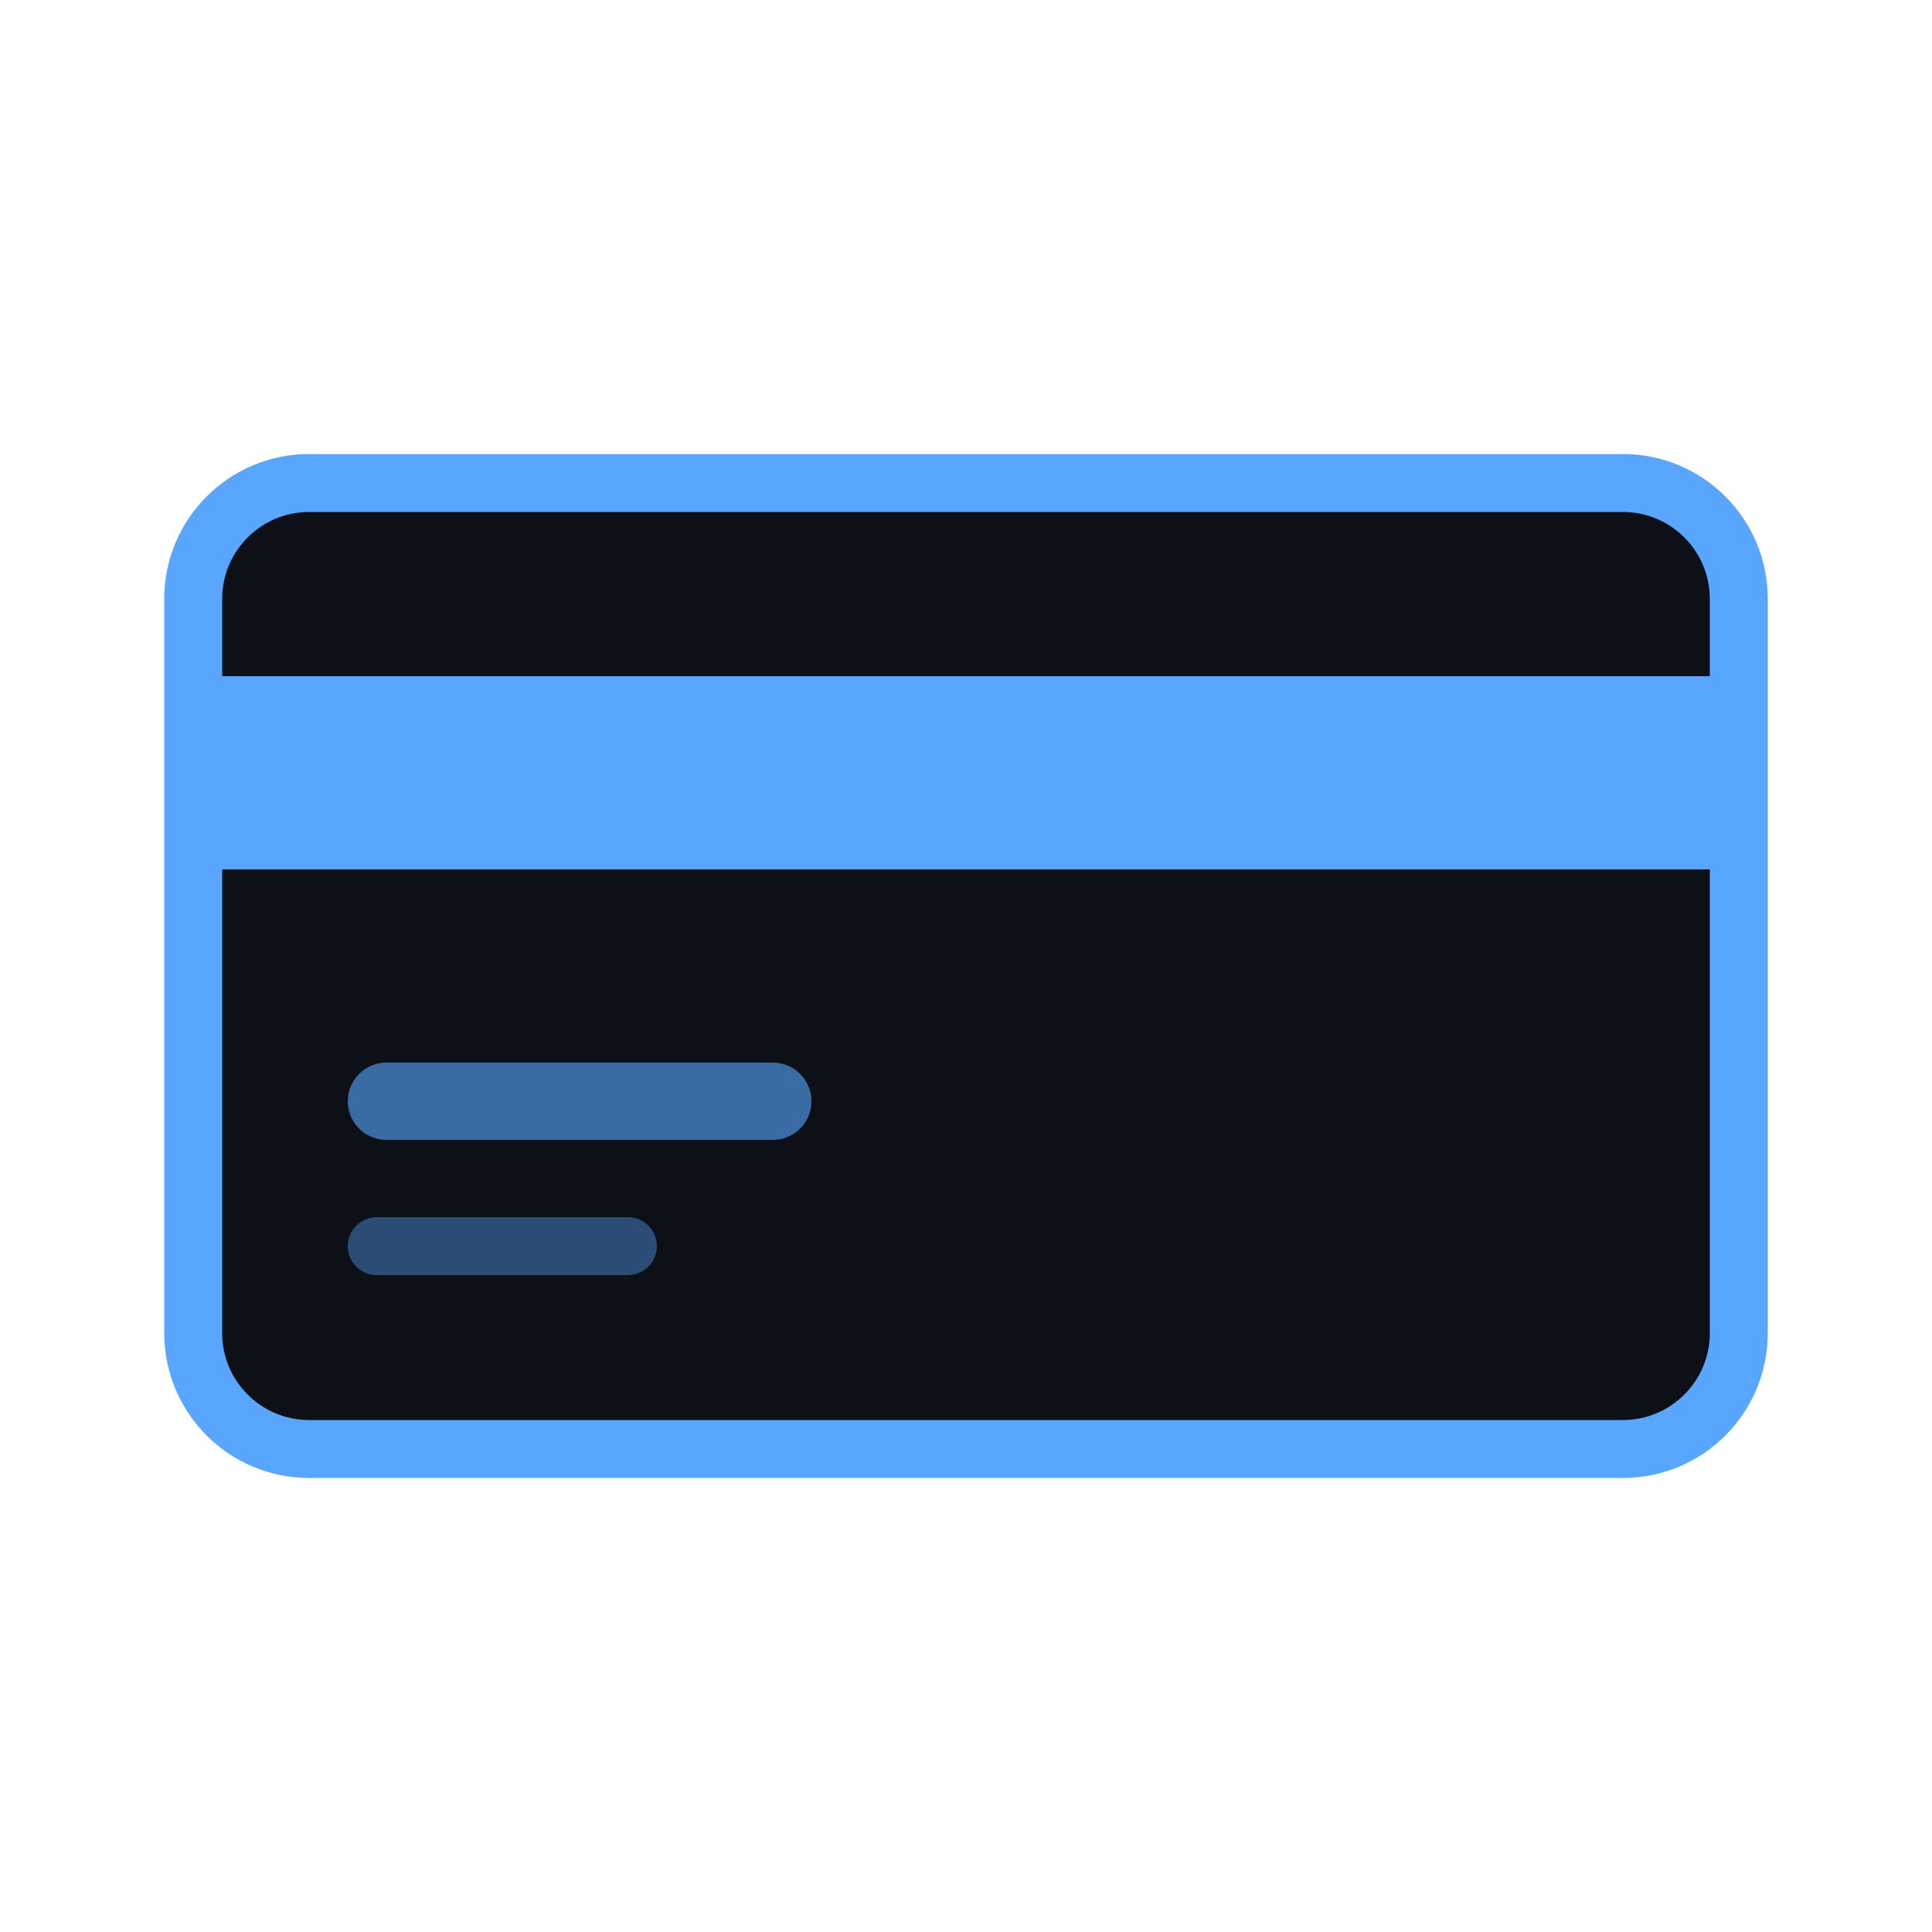
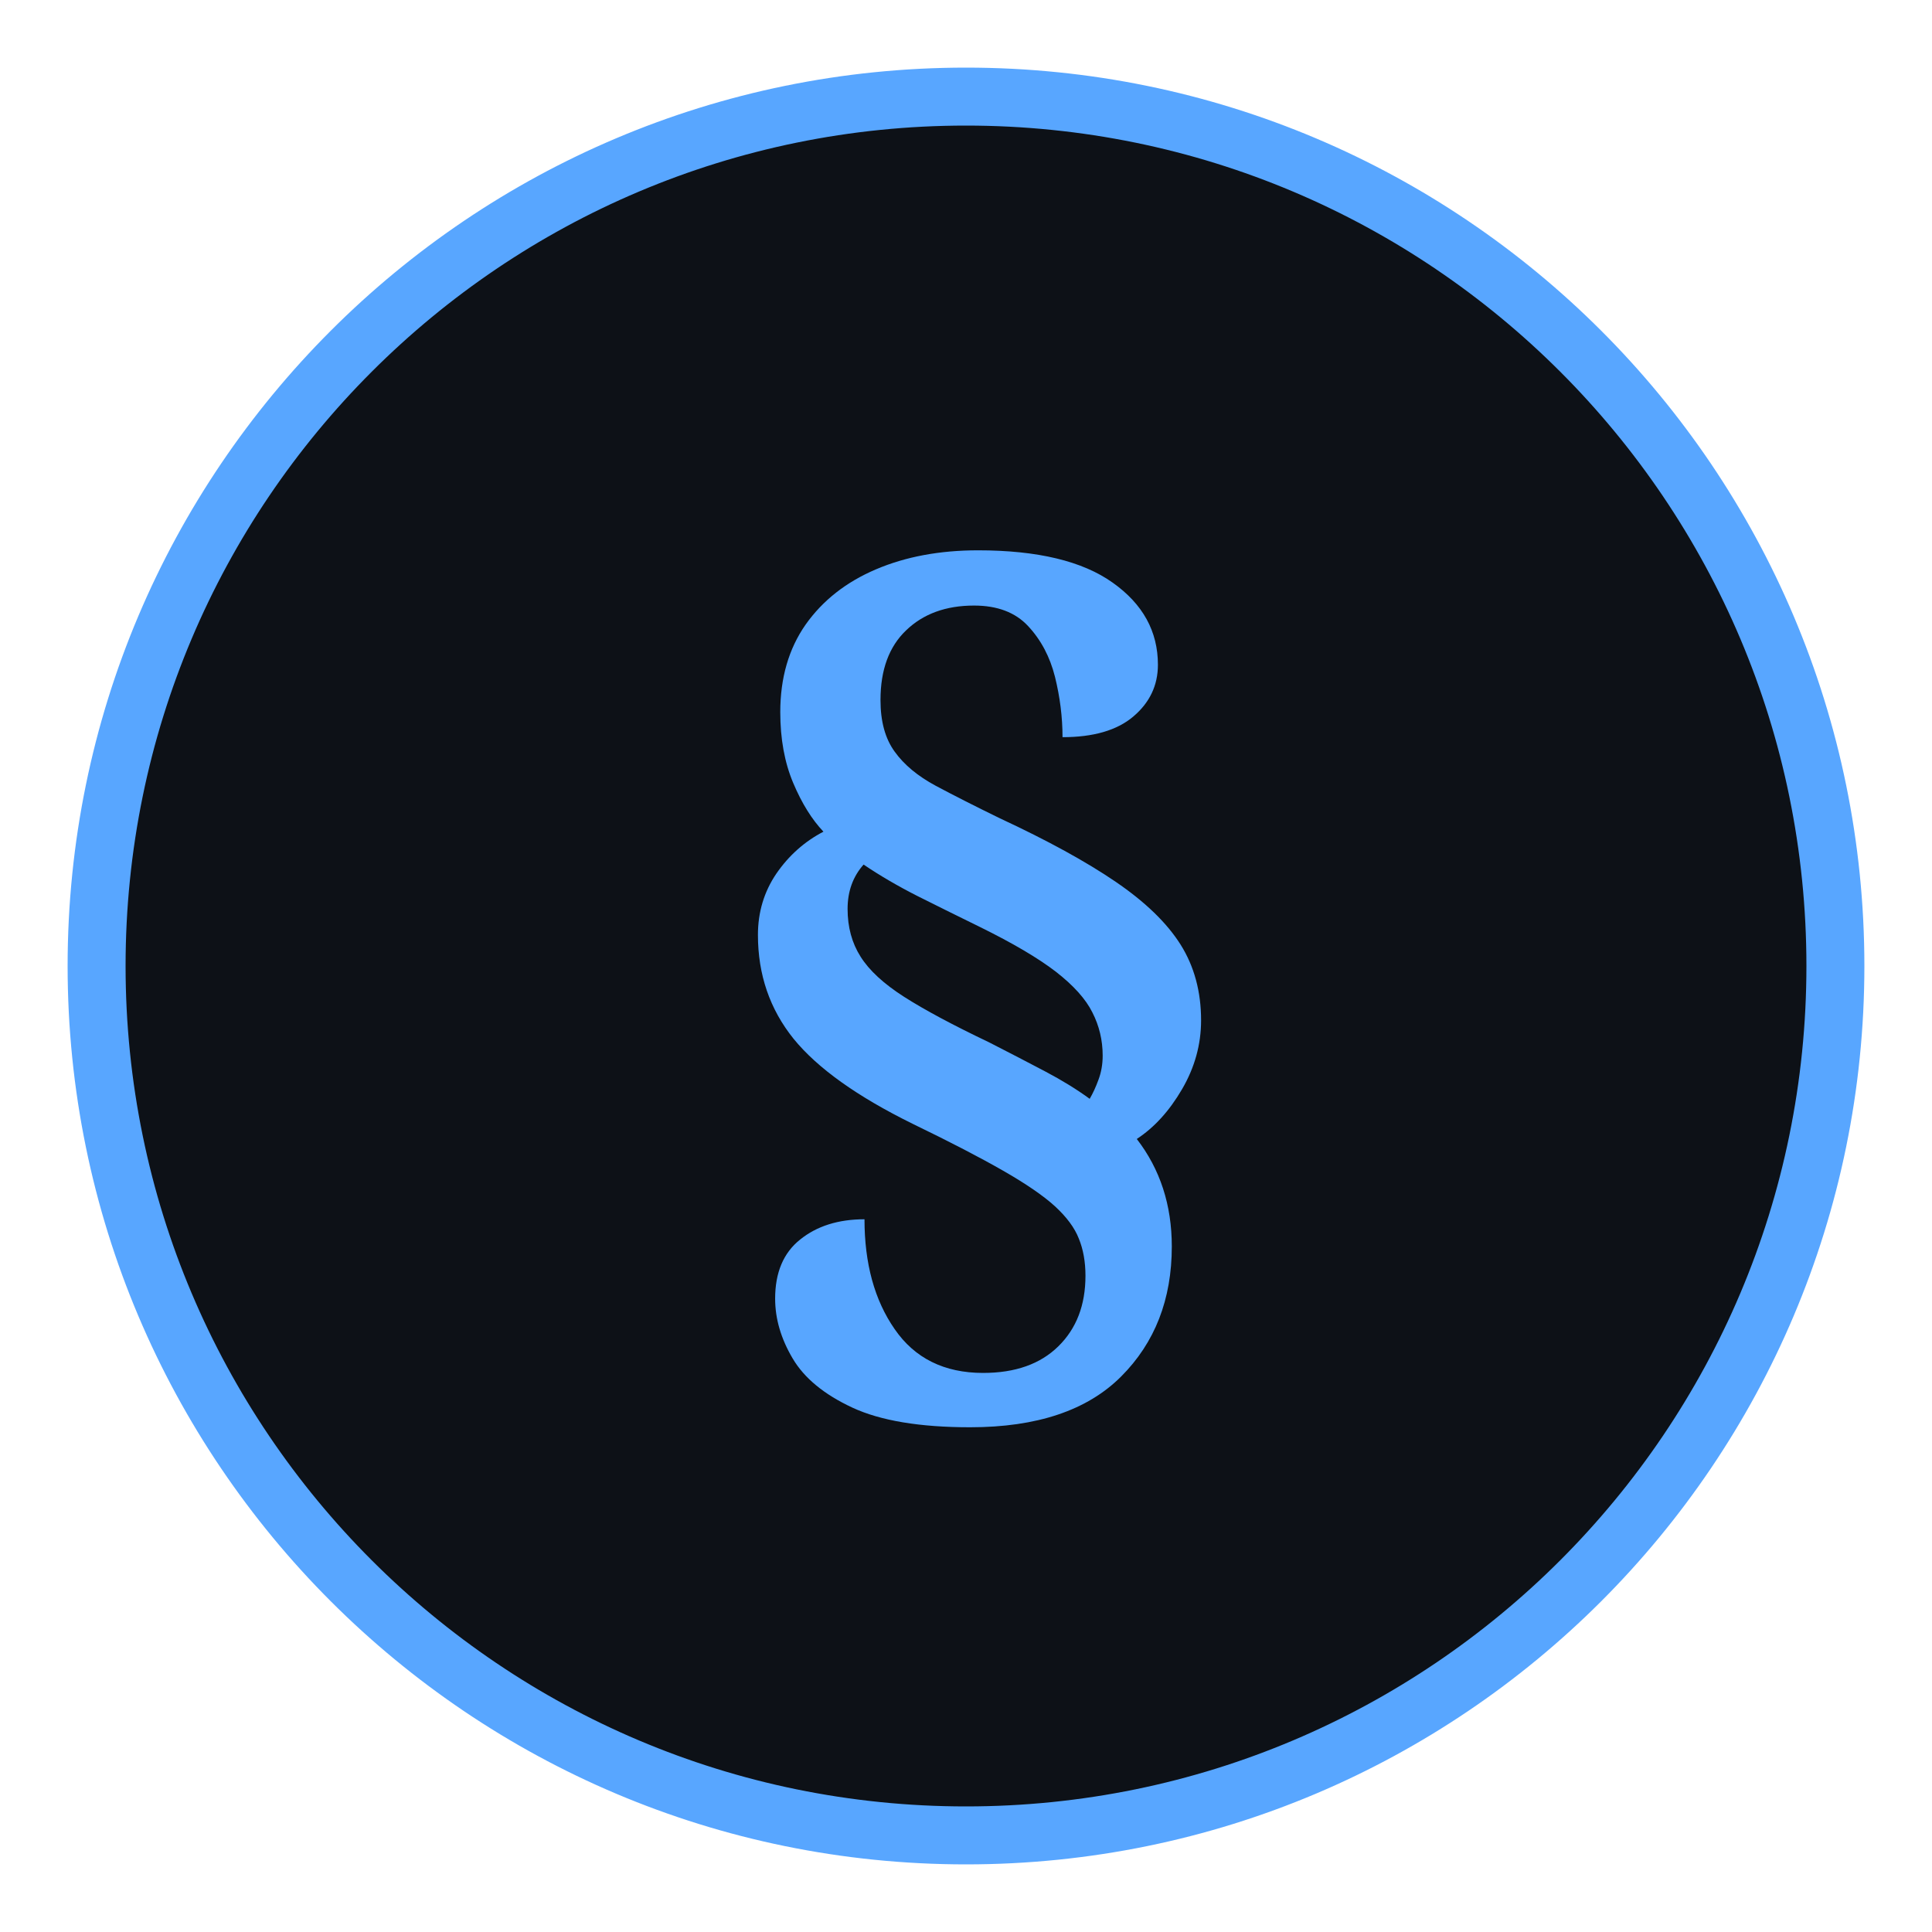
<svg xmlns="http://www.w3.org/2000/svg" viewBox="0 0 100 100">
-   <rect x="10" y="25" width="80" height="50" rx="6" fill="#0d1117" stroke="#58a6ff" stroke-width="3" />
-   <rect x="10" y="35" width="80" height="10" fill="#58a6ff" />
-   <rect x="18" y="55" width="24" height="4" rx="2" fill="#58a6ff" opacity="0.6" />
-   <rect x="18" y="63" width="16" height="3" rx="1.5" fill="#58a6ff" opacity="0.4" />
+   <circle cx="50" cy="50" r="45" fill="#0d1117" stroke="#58a6ff" stroke-width="3" />
+   <text x="50" y="68" text-anchor="middle" font-family="Georgia,serif" font-size="52" font-weight="bold" fill="#58a6ff">§</text>
</svg>
